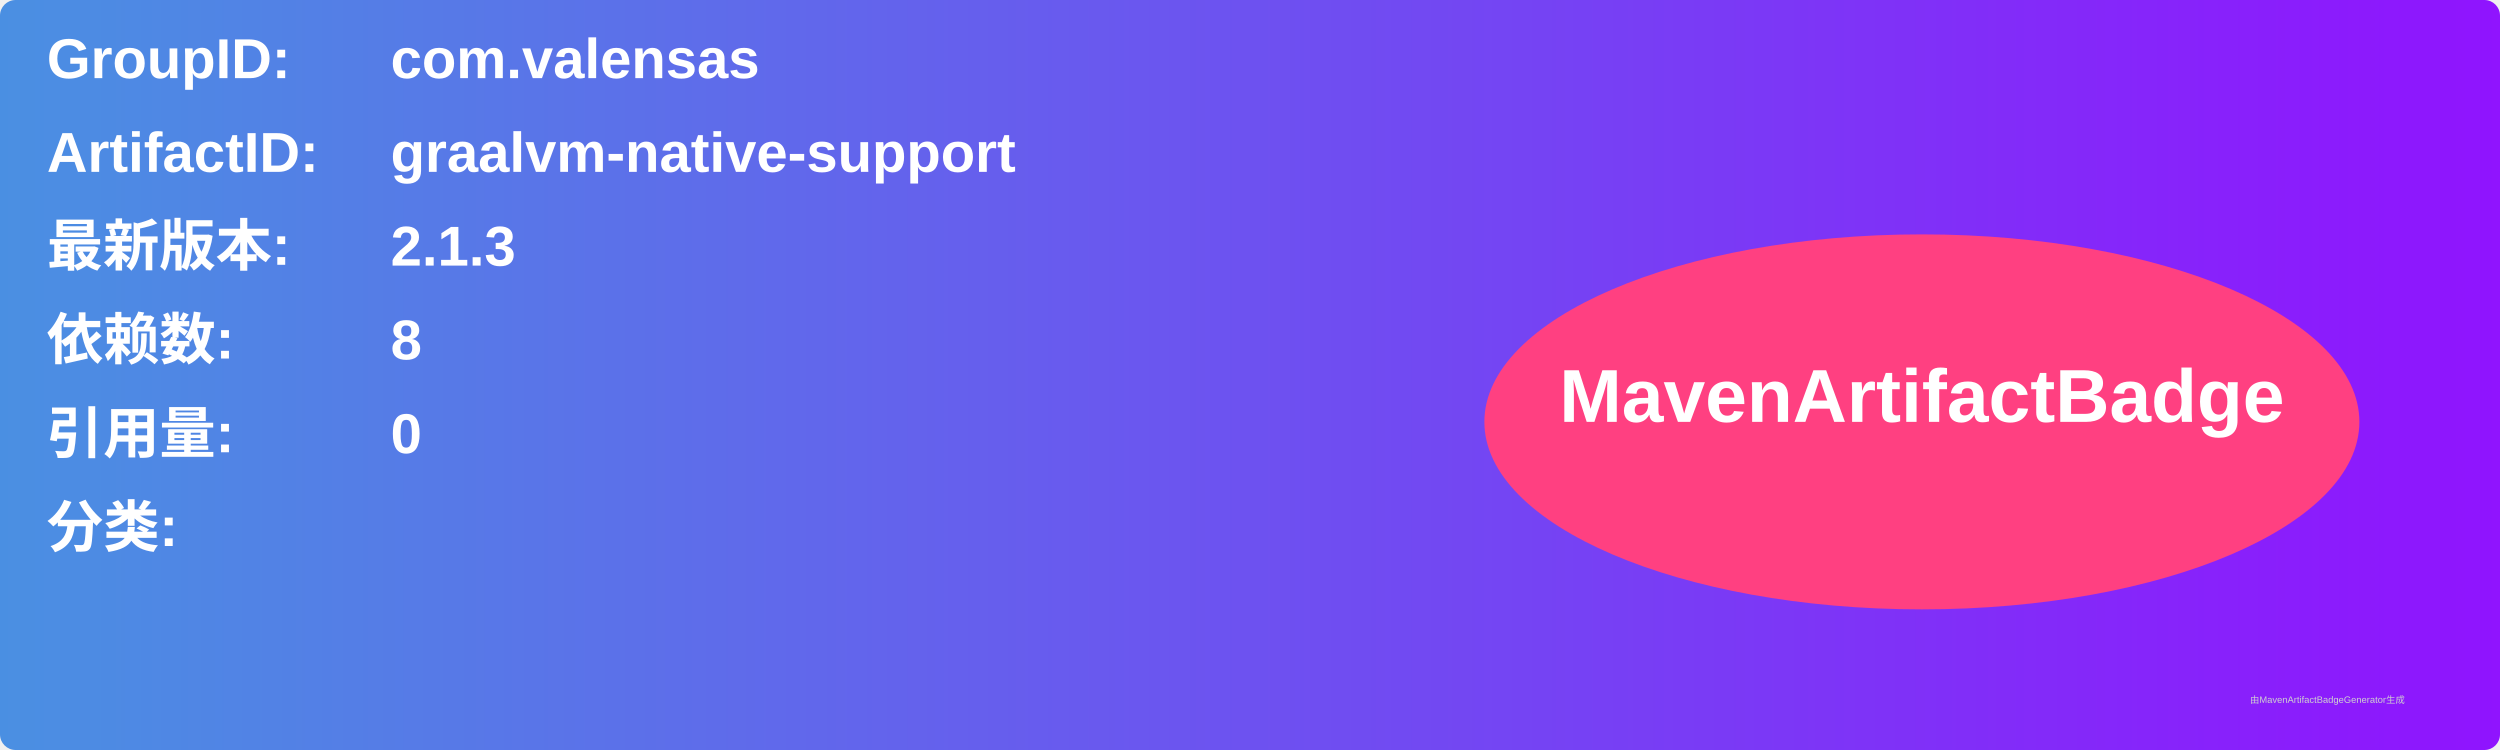
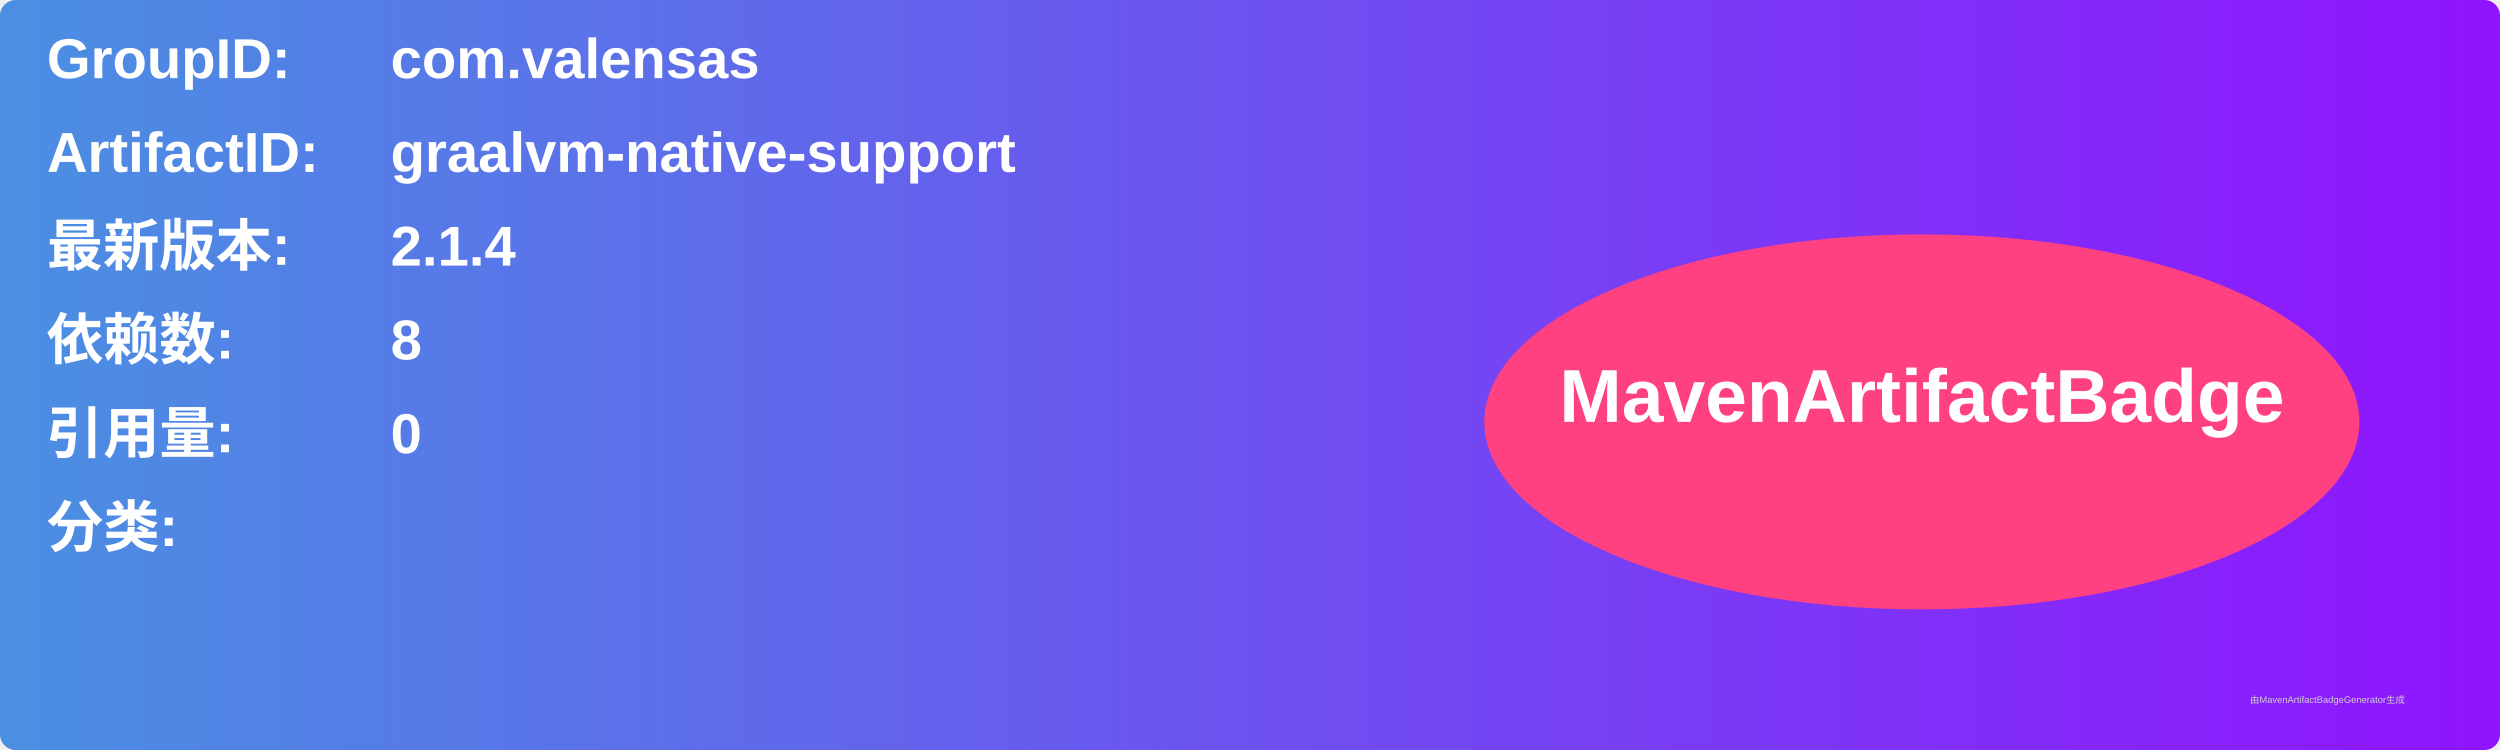
<svg xmlns="http://www.w3.org/2000/svg" width="800" height="240" viewBox="0 0 800 240">
  <linearGradient id="grad" x1="0%" y1="0%" x2="100%" y2="0%">
    <stop offset="0%" stop-color="#4a90e2" />
    <stop offset="100%" stop-color="#9013fe" />
  </linearGradient>
  <rect width="100%" height="100%" rx="5" ry="5" fill="url(#grad)" />
  <g transform="translate(15, 15)">
    <text x="0" y="10" font-family="Arial" font-size="18" fill="white" font-weight="bold" width="260">GroupID:</text>
    <text x="110" y="10" font-family="Arial" font-size="18" fill="white" font-weight="bold" width="460">com.valensas</text>
    <text x="0" y="40" font-family="Arial" font-size="18" fill="white" font-weight="bold" width="260">ArtifactID:</text>
    <text x="110" y="40" font-family="Arial" font-size="18" fill="white" font-weight="bold" width="460">graalvm-native-support</text>
    <text x="0" y="70" font-family="Arial" font-size="18" fill="white" font-weight="bold">最新版本:</text>
    <text x="110" y="70" font-family="Arial" font-size="18" fill="white" font-weight="bold">
-       <tspan font-weight="bold">2.1.3</tspan>
+       <tspan font-weight="bold">2.1.4</tspan>
    </text>
    <text x="0" y="100" font-family="Arial" font-size="18" fill="white" font-weight="bold">依赖数: </text>
    <text x="110" y="100" font-family="Arial" font-size="18" fill="white">
      <tspan font-weight="bold">8</tspan>
    </text>
    <text x="0" y="130" font-family="Arial" font-size="18" fill="white" font-weight="bold">引用量: </text>
    <text x="110" y="130" font-family="Arial" font-size="18" fill="white">
      <tspan font-weight="bold">0</tspan>
    </text>
    <text x="0" y="160" font-family="Arial" font-size="18" fill="white" font-weight="bold">分类:</text>
    <text x="10" y="190" font-family="Arial" font-size="10" fill="white">
      <tspan font-weight="bold" />
    </text>
    <ellipse cx="600" cy="120" rx="140" ry="60" fill="#ff4081" />
    <text x="600" y="120" text-anchor="middle" font-family="Arial" font-size="24" fill="white" font-weight="bold">MavenArtifactBadge</text>
  </g>
  <text x="720" y="225" font-family="Arial" font-size="3" fill="#d0d0d0">由MavenArtifactBadgeGenerator生成</text>
</svg>
